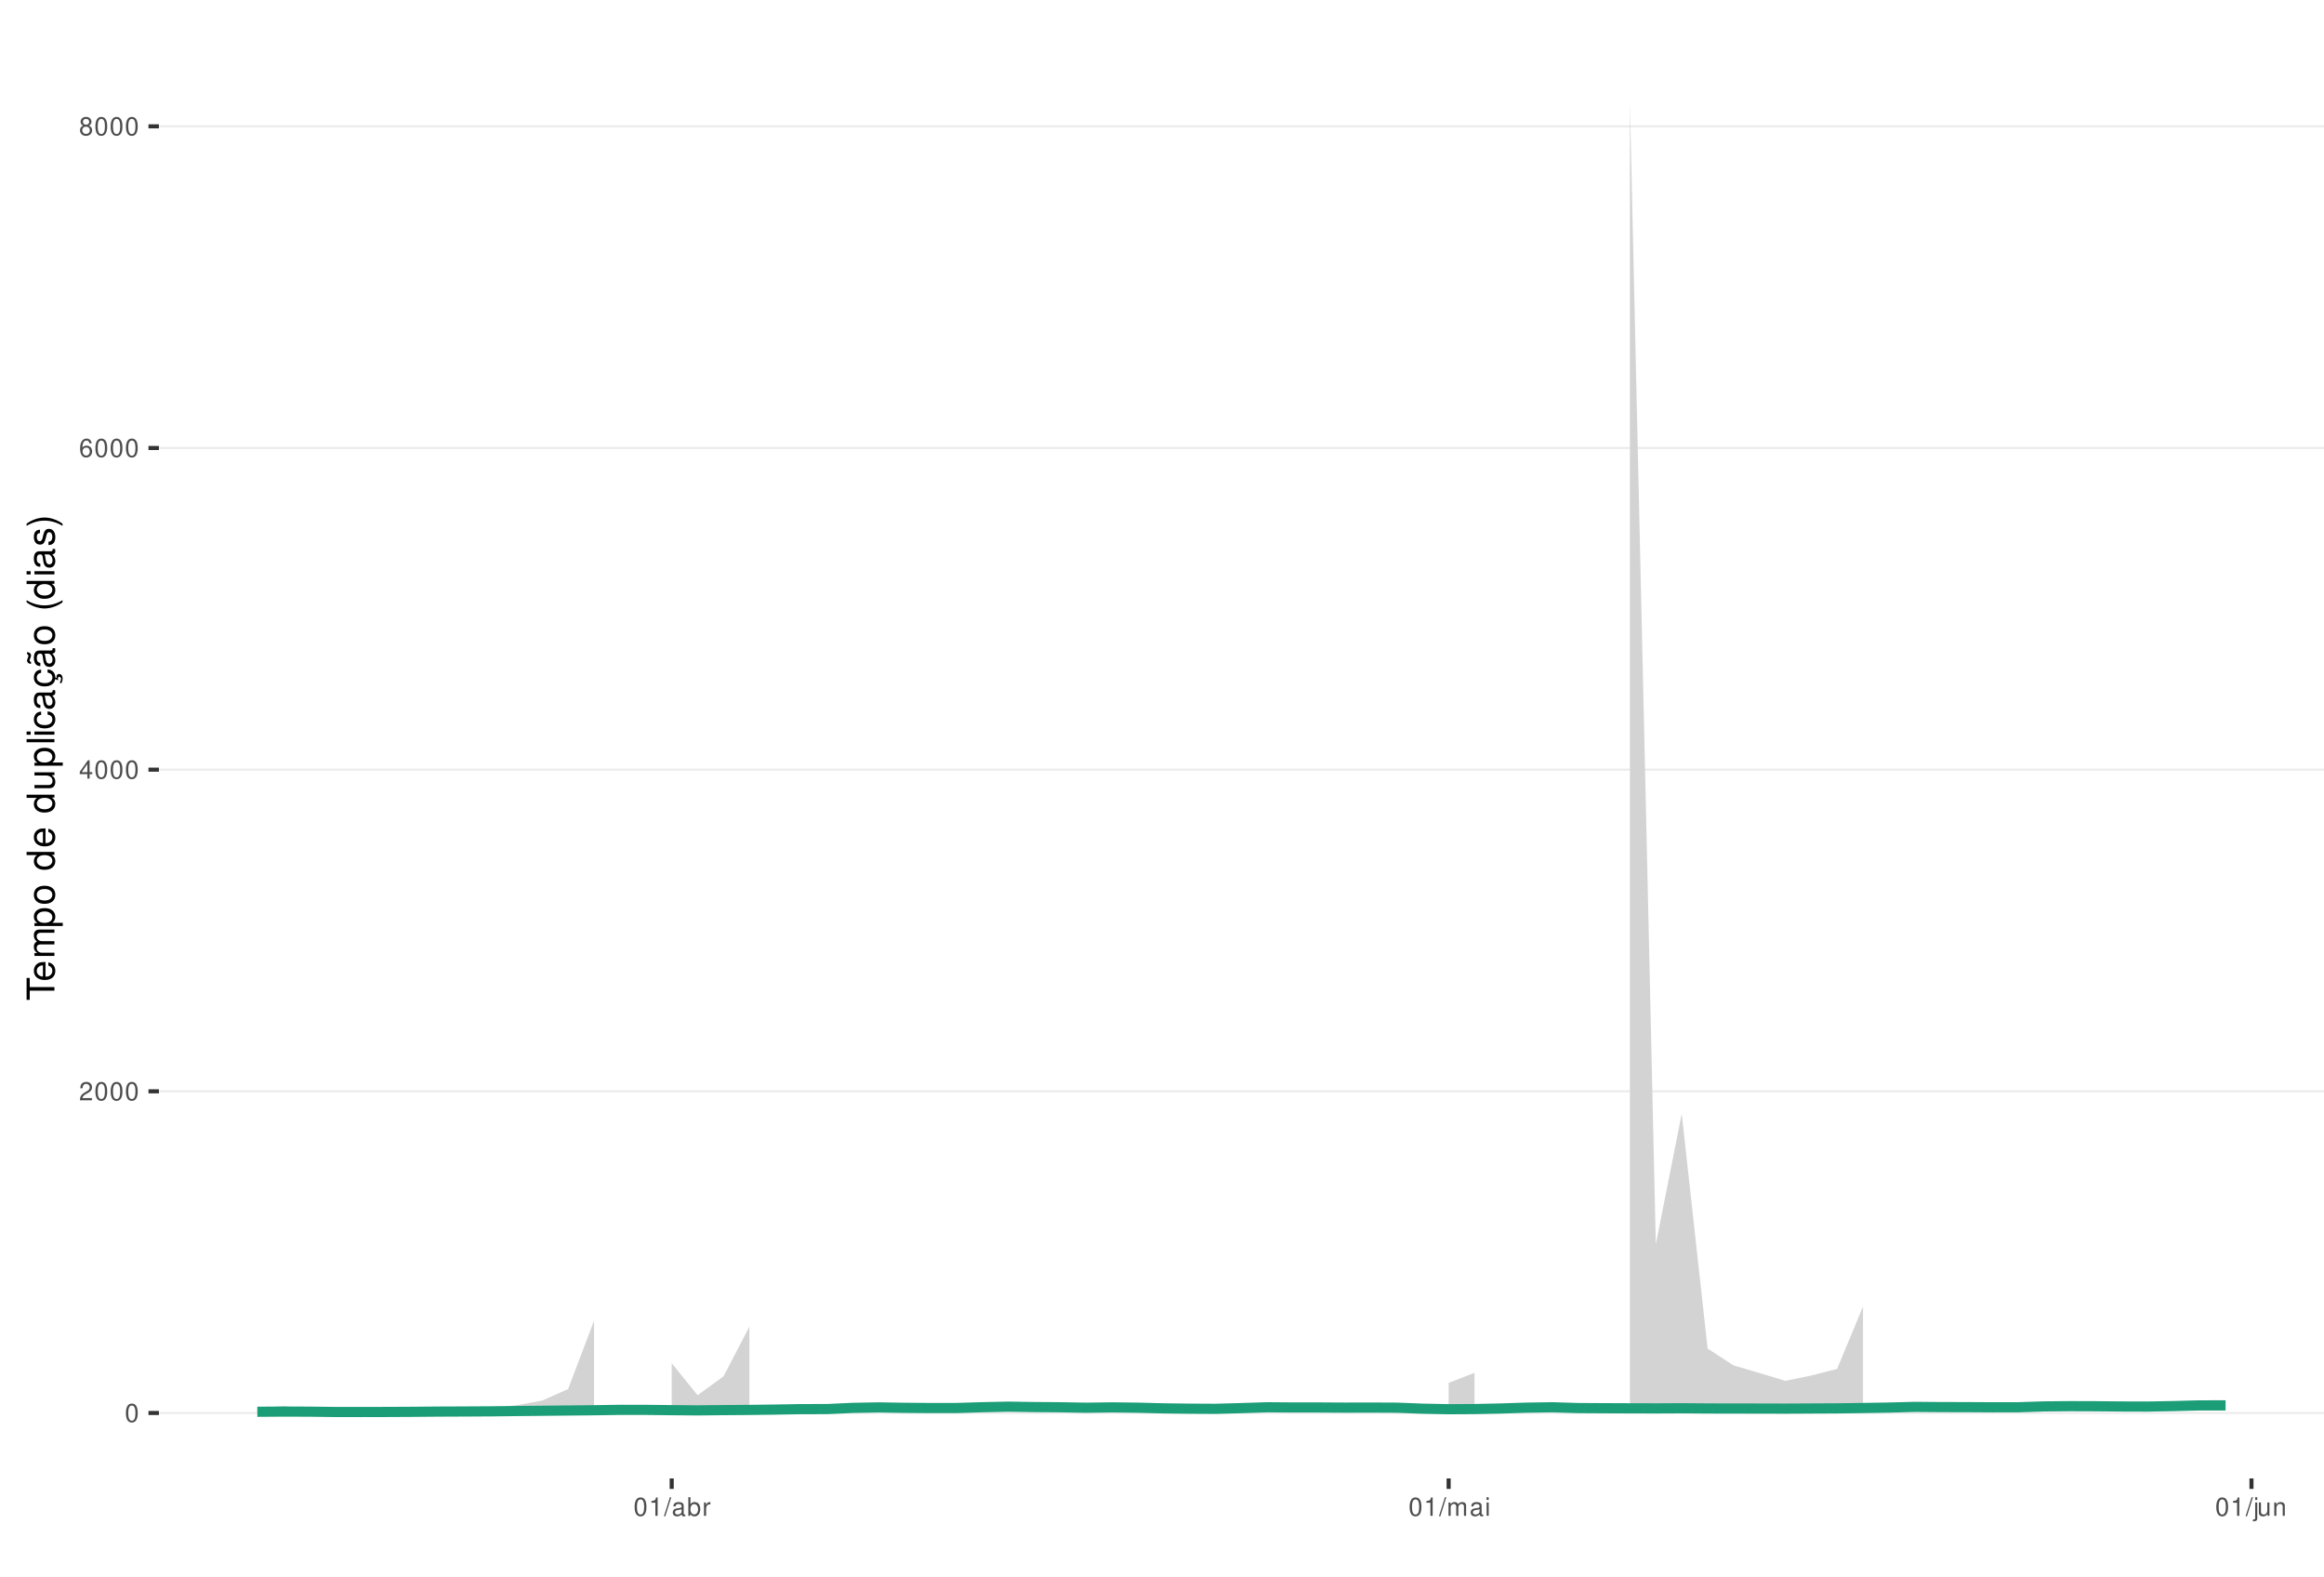
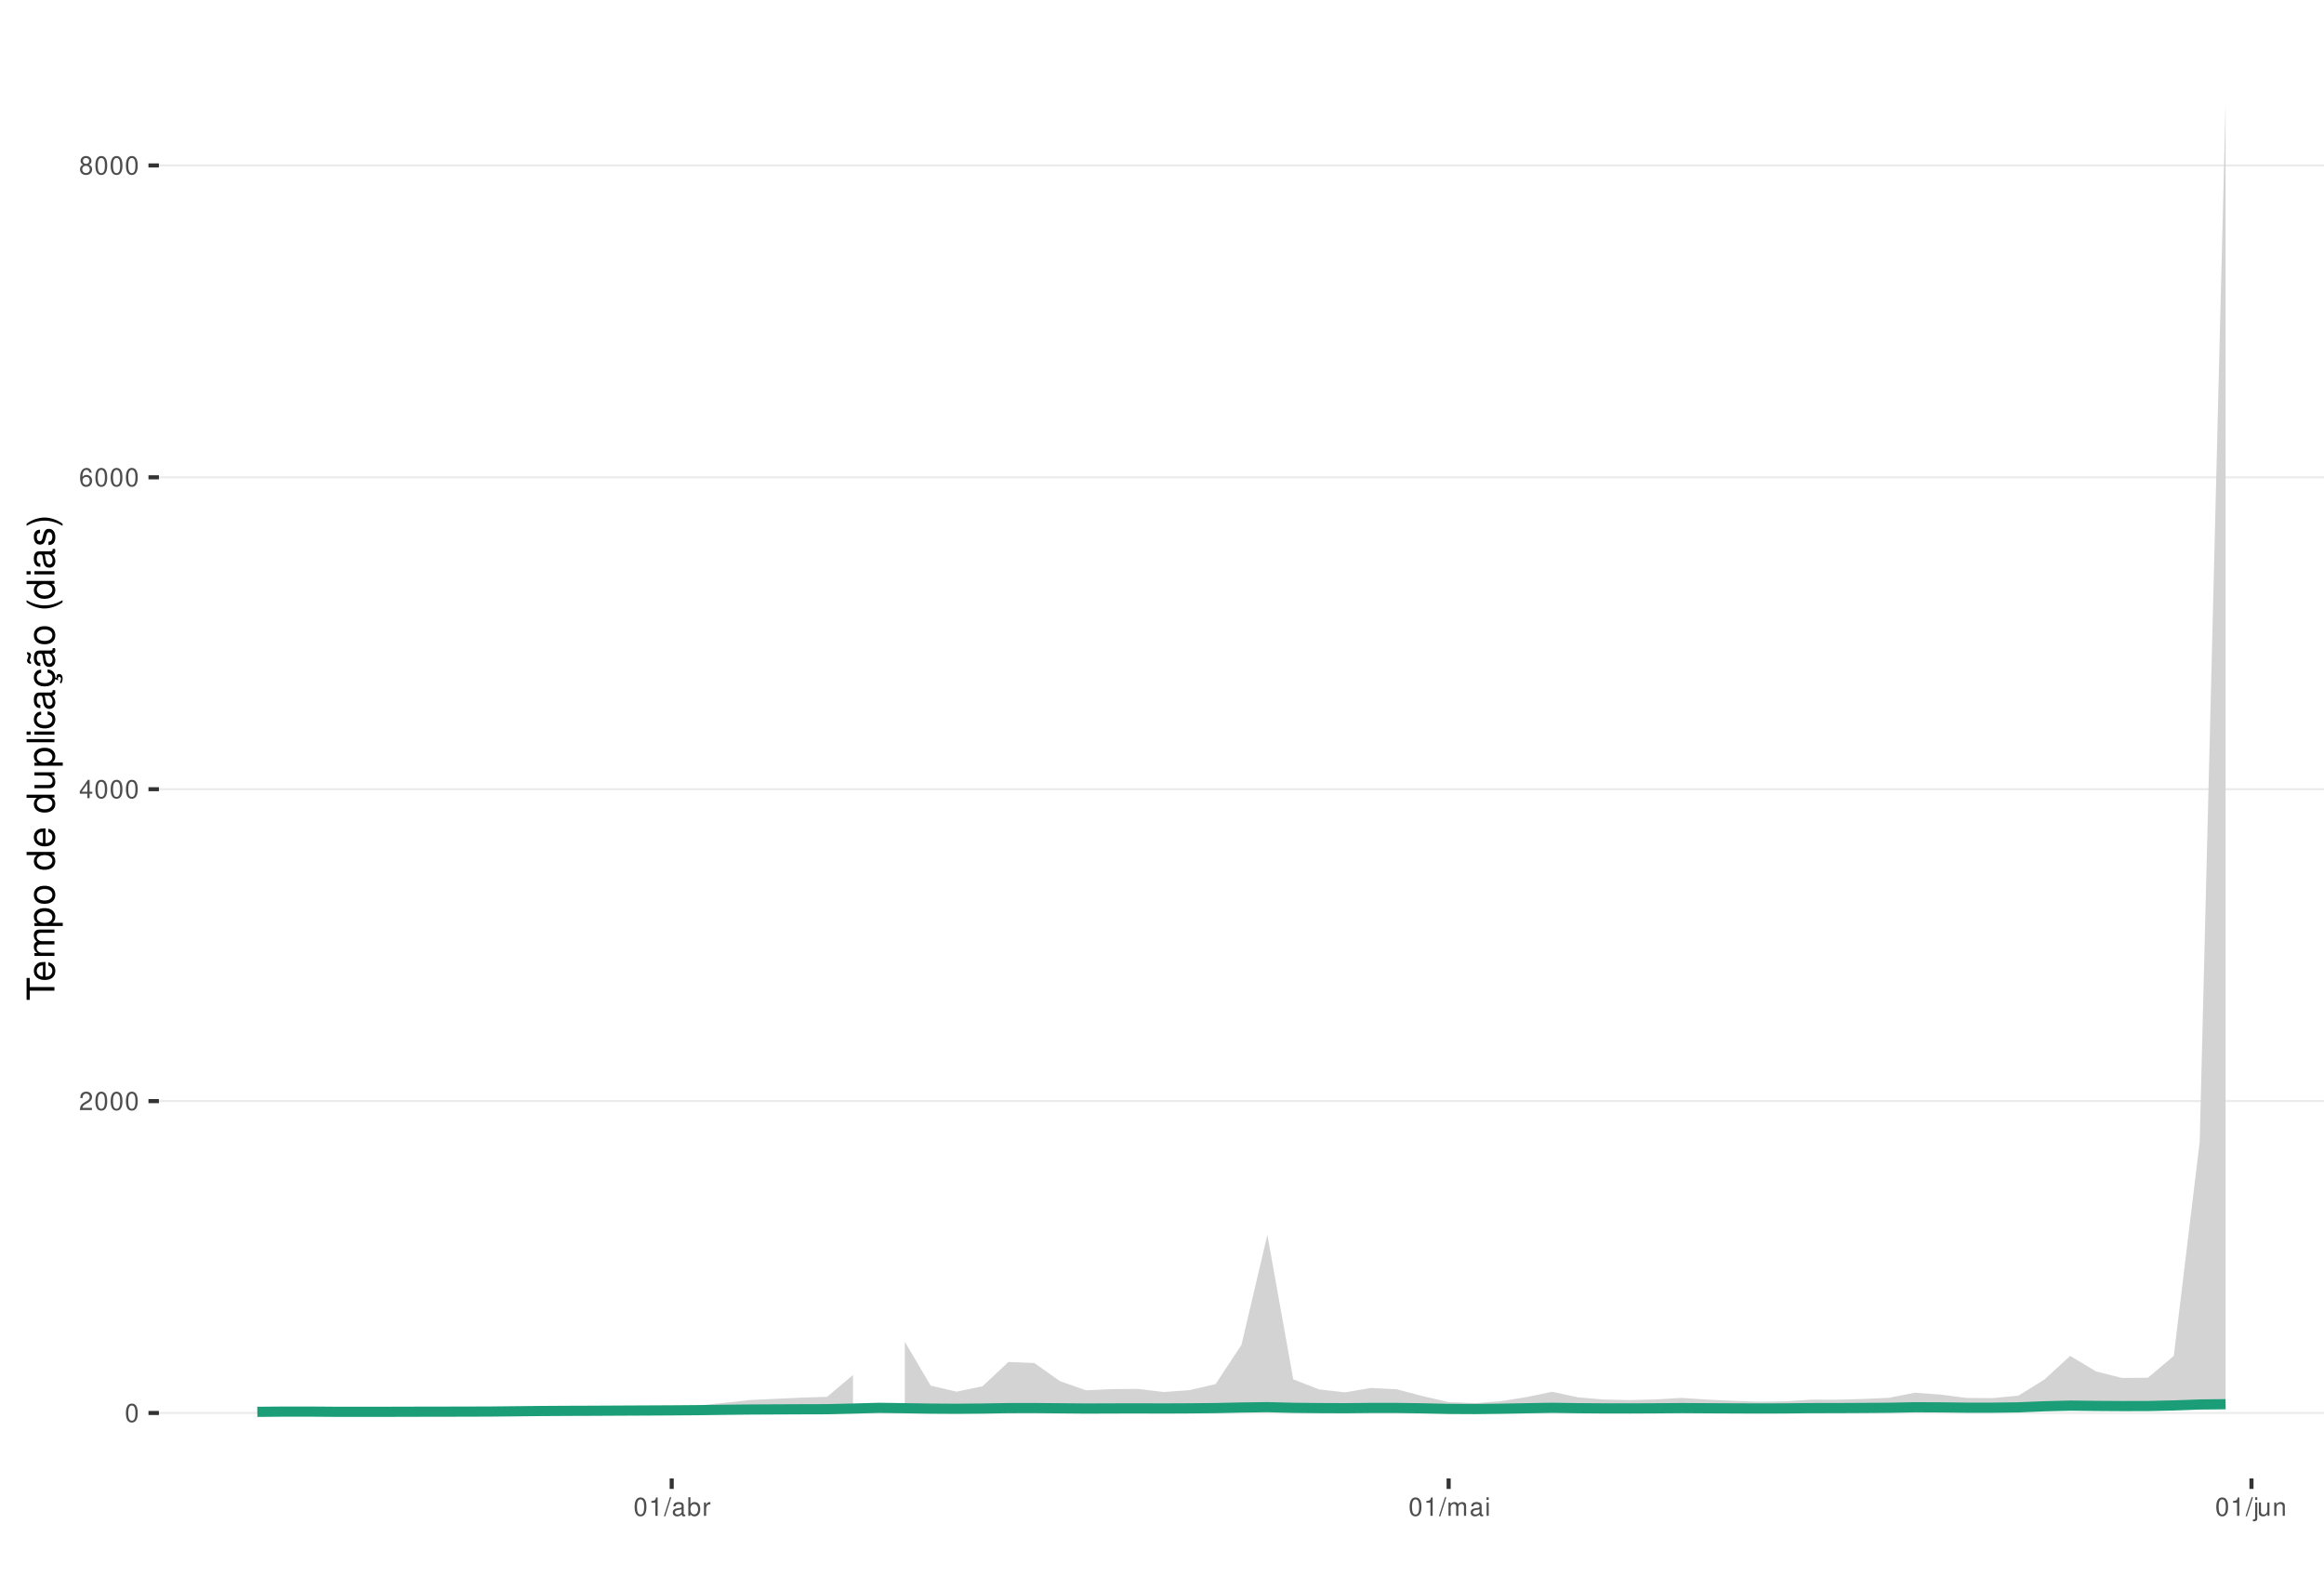
<svg xmlns="http://www.w3.org/2000/svg" xmlns:xlink="http://www.w3.org/1999/xlink" width="609pt" height="413pt" viewBox="0 0 609 413" version="1.1">
  <defs>
    <g>
      <symbol overflow="visible" id="glyph0-0">
        <path style="stroke:none;" d="" />
      </symbol>
      <symbol overflow="visible" id="glyph0-1">
        <path style="stroke:none;" d="M 1.828 -4.812 C 1.391 -4.812 0.984 -4.609 0.75 -4.281 C 0.438 -3.859 0.281 -3.219 0.281 -2.328 C 0.281 -0.703 0.812 0.156 1.828 0.156 C 2.828 0.156 3.375 -0.703 3.375 -2.297 C 3.375 -3.219 3.234 -3.844 2.922 -4.281 C 2.672 -4.625 2.281 -4.812 1.828 -4.812 Z M 1.828 -4.297 C 2.469 -4.297 2.781 -3.641 2.781 -2.344 C 2.781 -0.969 2.469 -0.328 1.812 -0.328 C 1.203 -0.328 0.891 -1 0.891 -2.328 C 0.891 -3.641 1.203 -4.297 1.828 -4.297 Z M 1.828 -4.297 " />
      </symbol>
      <symbol overflow="visible" id="glyph0-2">
        <path style="stroke:none;" d="M 3.375 -0.578 L 0.891 -0.578 C 0.938 -0.984 1.156 -1.234 1.734 -1.578 L 2.406 -1.953 C 3.062 -2.328 3.406 -2.812 3.406 -3.406 C 3.406 -3.812 3.234 -4.188 2.969 -4.438 C 2.688 -4.688 2.344 -4.812 1.891 -4.812 C 1.297 -4.812 0.844 -4.594 0.578 -4.188 C 0.422 -3.938 0.344 -3.641 0.328 -3.141 L 0.922 -3.141 C 0.938 -3.469 0.984 -3.672 1.062 -3.828 C 1.219 -4.125 1.516 -4.297 1.875 -4.297 C 2.406 -4.297 2.797 -3.906 2.797 -3.391 C 2.797 -3.016 2.578 -2.672 2.156 -2.438 L 1.547 -2.078 C 0.562 -1.516 0.281 -1.062 0.219 0 L 3.375 0 Z M 3.375 -0.578 " />
      </symbol>
      <symbol overflow="visible" id="glyph0-3">
        <path style="stroke:none;" d="M 2.172 -1.172 L 2.172 0 L 2.766 0 L 2.766 -1.172 L 3.469 -1.172 L 3.469 -1.688 L 2.766 -1.688 L 2.766 -4.812 L 2.328 -4.812 L 0.188 -1.781 L 0.188 -1.172 Z M 2.172 -1.688 L 0.703 -1.688 L 2.172 -3.812 Z M 2.172 -1.688 " />
      </symbol>
      <symbol overflow="visible" id="glyph0-4">
        <path style="stroke:none;" d="M 3.312 -3.562 C 3.203 -4.344 2.703 -4.812 1.984 -4.812 C 1.453 -4.812 0.984 -4.562 0.719 -4.125 C 0.406 -3.656 0.281 -3.062 0.281 -2.203 C 0.281 -1.391 0.406 -0.875 0.688 -0.453 C 0.938 -0.047 1.344 0.156 1.875 0.156 C 2.766 0.156 3.422 -0.516 3.422 -1.453 C 3.422 -2.344 2.812 -2.969 1.969 -2.969 C 1.5 -2.969 1.141 -2.797 0.891 -2.438 C 0.891 -3.641 1.266 -4.297 1.938 -4.297 C 2.344 -4.297 2.641 -4.031 2.734 -3.562 Z M 1.891 -2.453 C 2.469 -2.453 2.812 -2.047 2.812 -1.406 C 2.812 -0.812 2.422 -0.359 1.875 -0.359 C 1.328 -0.359 0.922 -0.828 0.922 -1.438 C 0.922 -2.031 1.312 -2.453 1.891 -2.453 Z M 1.891 -2.453 " />
      </symbol>
      <symbol overflow="visible" id="glyph0-5">
        <path style="stroke:none;" d="M 2.609 -2.531 C 3.094 -2.828 3.25 -3.078 3.25 -3.531 C 3.25 -4.281 2.672 -4.812 1.828 -4.812 C 1 -4.812 0.406 -4.281 0.406 -3.531 C 0.406 -3.078 0.562 -2.844 1.047 -2.531 C 0.516 -2.266 0.25 -1.875 0.25 -1.344 C 0.25 -0.453 0.891 0.156 1.828 0.156 C 2.766 0.156 3.422 -0.453 3.422 -1.344 C 3.422 -1.875 3.141 -2.266 2.609 -2.531 Z M 1.828 -4.297 C 2.328 -4.297 2.656 -4 2.656 -3.516 C 2.656 -3.062 2.328 -2.766 1.828 -2.766 C 1.328 -2.766 1.016 -3.062 1.016 -3.531 C 1.016 -4 1.328 -4.297 1.828 -4.297 Z M 1.828 -2.266 C 2.422 -2.266 2.812 -1.891 2.812 -1.328 C 2.812 -0.75 2.422 -0.359 1.812 -0.359 C 1.25 -0.359 0.844 -0.766 0.844 -1.312 C 0.844 -1.891 1.234 -2.266 1.828 -2.266 Z M 1.828 -2.266 " />
      </symbol>
      <symbol overflow="visible" id="glyph0-6">
        <path style="stroke:none;" d="M 1.719 -3.422 L 1.719 0 L 2.312 0 L 2.312 -4.812 L 1.922 -4.812 C 1.719 -4.078 1.578 -3.969 0.672 -3.859 L 0.672 -3.422 Z M 1.719 -3.422 " />
      </symbol>
      <symbol overflow="visible" id="glyph0-7">
        <path style="stroke:none;" d="M 1.531 -4.859 L -0.047 0.141 L 0.312 0.141 L 1.891 -4.859 Z M 1.531 -4.859 " />
      </symbol>
      <symbol overflow="visible" id="glyph0-8">
        <path style="stroke:none;" d="M 3.562 -0.328 C 3.5 -0.312 3.469 -0.312 3.438 -0.312 C 3.25 -0.312 3.141 -0.406 3.141 -0.578 L 3.141 -2.641 C 3.141 -3.25 2.688 -3.594 1.828 -3.594 C 1.312 -3.594 0.906 -3.438 0.672 -3.188 C 0.516 -3 0.453 -2.797 0.438 -2.453 L 0.984 -2.453 C 1.031 -2.875 1.297 -3.078 1.812 -3.078 C 2.312 -3.078 2.594 -2.891 2.594 -2.562 L 2.594 -2.406 C 2.578 -2.172 2.469 -2.078 2.016 -2.031 C 1.219 -1.922 1.109 -1.891 0.891 -1.812 C 0.484 -1.641 0.281 -1.328 0.281 -0.875 C 0.281 -0.25 0.719 0.156 1.422 0.156 C 1.859 0.156 2.219 0 2.609 -0.359 C 2.656 0 2.828 0.156 3.188 0.156 C 3.297 0.156 3.375 0.141 3.562 0.094 Z M 2.594 -1.094 C 2.594 -0.906 2.531 -0.797 2.375 -0.641 C 2.141 -0.438 1.875 -0.328 1.547 -0.328 C 1.109 -0.328 0.859 -0.547 0.859 -0.891 C 0.859 -1.266 1.094 -1.438 1.703 -1.531 C 2.297 -1.609 2.406 -1.641 2.594 -1.719 Z M 2.594 -1.094 " />
      </symbol>
      <symbol overflow="visible" id="glyph0-9">
        <path style="stroke:none;" d="M 0.359 -4.859 L 0.359 0 L 0.859 0 L 0.859 -0.453 C 1.125 -0.047 1.484 0.156 1.969 0.156 C 2.875 0.156 3.484 -0.594 3.484 -1.75 C 3.484 -2.891 2.922 -3.594 1.984 -3.594 C 1.516 -3.594 1.172 -3.406 0.906 -3.016 L 0.906 -4.859 Z M 1.891 -3.062 C 2.5 -3.062 2.906 -2.531 2.906 -1.703 C 2.906 -0.906 2.484 -0.359 1.891 -0.359 C 1.297 -0.359 0.906 -0.906 0.906 -1.719 C 0.906 -2.531 1.297 -3.062 1.891 -3.062 Z M 1.891 -3.062 " />
      </symbol>
      <symbol overflow="visible" id="glyph0-10">
        <path style="stroke:none;" d="M 0.453 -3.484 L 0.453 0 L 1.016 0 L 1.016 -1.812 C 1.031 -2.656 1.375 -3.016 2.141 -3 L 2.141 -3.562 C 2.047 -3.578 1.984 -3.594 1.922 -3.594 C 1.562 -3.594 1.297 -3.375 0.969 -2.859 L 0.969 -3.484 Z M 0.453 -3.484 " />
      </symbol>
      <symbol overflow="visible" id="glyph0-11">
        <path style="stroke:none;" d="M 0.469 -3.484 L 0.469 0 L 1.031 0 L 1.031 -2.188 C 1.031 -2.703 1.391 -3.109 1.844 -3.109 C 2.25 -3.109 2.484 -2.844 2.484 -2.406 L 2.484 0 L 3.047 0 L 3.047 -2.188 C 3.047 -2.703 3.422 -3.109 3.875 -3.109 C 4.266 -3.109 4.516 -2.844 4.516 -2.406 L 4.516 0 L 5.078 0 L 5.078 -2.609 C 5.078 -3.234 4.719 -3.594 4.062 -3.594 C 3.594 -3.594 3.312 -3.453 2.984 -3.062 C 2.781 -3.422 2.5 -3.594 2.047 -3.594 C 1.578 -3.594 1.266 -3.422 0.984 -3 L 0.984 -3.484 Z M 0.469 -3.484 " />
      </symbol>
      <symbol overflow="visible" id="glyph0-12">
        <path style="stroke:none;" d="M 1 -3.484 L 0.453 -3.484 L 0.453 0 L 1 0 Z M 1 -4.859 L 0.438 -4.859 L 0.438 -4.156 L 1 -4.156 Z M 1 -4.859 " />
      </symbol>
      <symbol overflow="visible" id="glyph0-13">
        <path style="stroke:none;" d="M 0.469 -3.484 L 0.469 0.5 C 0.469 0.859 0.359 0.969 0.016 0.969 C -0.031 0.969 -0.047 0.969 -0.125 0.953 L -0.125 1.438 C -0.047 1.438 -0.016 1.453 0.062 1.453 C 0.688 1.453 1.016 1.203 1.016 0.719 L 1.016 -3.484 Z M 1.016 -4.859 L 0.469 -4.859 L 0.469 -4.156 L 1.016 -4.156 Z M 1.016 -4.859 " />
      </symbol>
      <symbol overflow="visible" id="glyph0-14">
        <path style="stroke:none;" d="M 3.203 0 L 3.203 -3.484 L 2.656 -3.484 L 2.656 -1.516 C 2.656 -0.797 2.281 -0.328 1.703 -0.328 C 1.266 -0.328 0.984 -0.594 0.984 -1.016 L 0.984 -3.484 L 0.438 -3.484 L 0.438 -0.797 C 0.438 -0.219 0.859 0.156 1.547 0.156 C 2.062 0.156 2.391 -0.031 2.703 -0.484 L 2.703 0 Z M 3.203 0 " />
      </symbol>
      <symbol overflow="visible" id="glyph0-15">
        <path style="stroke:none;" d="M 0.469 -3.484 L 0.469 0 L 1.031 0 L 1.031 -1.922 C 1.031 -2.641 1.391 -3.109 1.969 -3.109 C 2.406 -3.109 2.688 -2.828 2.688 -2.422 L 2.688 0 L 3.234 0 L 3.234 -2.641 C 3.234 -3.219 2.812 -3.594 2.141 -3.594 C 1.625 -3.594 1.281 -3.391 0.984 -2.906 L 0.984 -3.484 Z M 0.469 -3.484 " />
      </symbol>
      <symbol overflow="visible" id="glyph1-0">
        <path style="stroke:none;" d="" />
      </symbol>
      <symbol overflow="visible" id="glyph1-1">
        <path style="stroke:none;" d="M -6.469 -3.547 L -6.469 -5.938 L -7.297 -5.938 L -7.297 -0.203 L -6.469 -0.203 L -6.469 -2.609 L 0 -2.609 L 0 -3.547 Z M -6.469 -3.547 " />
      </symbol>
      <symbol overflow="visible" id="glyph1-2">
        <path style="stroke:none;" d="M -2.344 -5.125 C -3.141 -5.125 -3.625 -5.062 -4.016 -4.922 C -4.875 -4.578 -5.391 -3.781 -5.391 -2.797 C -5.391 -1.344 -4.281 -0.406 -2.547 -0.406 C -0.812 -0.406 0.234 -1.297 0.234 -2.781 C 0.234 -3.984 -0.453 -4.812 -1.594 -5.016 L -1.594 -4.188 C -0.906 -3.953 -0.547 -3.484 -0.547 -2.812 C -0.547 -2.281 -0.781 -1.828 -1.219 -1.547 C -1.516 -1.344 -1.812 -1.281 -2.344 -1.266 Z M -3.016 -1.297 C -3.984 -1.359 -4.625 -1.953 -4.625 -2.797 C -4.625 -3.641 -3.953 -4.234 -3.016 -4.234 Z M -3.016 -1.297 " />
      </symbol>
      <symbol overflow="visible" id="glyph1-3">
        <path style="stroke:none;" d="M -5.234 -0.703 L 0 -0.703 L 0 -1.547 L -3.297 -1.547 C -4.047 -1.547 -4.656 -2.094 -4.656 -2.766 C -4.656 -3.391 -4.281 -3.734 -3.609 -3.734 L 0 -3.734 L 0 -4.578 L -3.297 -4.578 C -4.047 -4.578 -4.656 -5.125 -4.656 -5.812 C -4.656 -6.422 -4.266 -6.781 -3.609 -6.781 L 0 -6.781 L 0 -7.625 L -3.938 -7.625 C -4.875 -7.625 -5.391 -7.078 -5.391 -6.094 C -5.391 -5.406 -5.188 -4.984 -4.594 -4.484 C -5.156 -4.188 -5.391 -3.766 -5.391 -3.078 C -5.391 -2.375 -5.125 -1.906 -4.5 -1.469 L -5.234 -1.469 Z M -5.234 -0.703 " />
      </symbol>
      <symbol overflow="visible" id="glyph1-4">
        <path style="stroke:none;" d="M 2.188 -0.547 L 2.188 -1.375 L -0.547 -1.375 C -0.016 -1.812 0.234 -2.312 0.234 -2.984 C 0.234 -4.344 -0.859 -5.234 -2.531 -5.234 C -4.297 -5.234 -5.391 -4.375 -5.391 -2.984 C -5.391 -2.266 -5.062 -1.703 -4.453 -1.312 L -5.234 -1.312 L -5.234 -0.547 Z M -4.609 -2.844 C -4.609 -3.766 -3.797 -4.359 -2.547 -4.359 C -1.359 -4.359 -0.547 -3.75 -0.547 -2.844 C -0.547 -1.953 -1.344 -1.375 -2.578 -1.375 C -3.812 -1.375 -4.609 -1.953 -4.609 -2.844 Z M -4.609 -2.844 " />
      </symbol>
      <symbol overflow="visible" id="glyph1-5">
        <path style="stroke:none;" d="M -5.391 -2.719 C -5.391 -1.234 -4.344 -0.359 -2.578 -0.359 C -0.812 -0.359 0.234 -1.234 0.234 -2.734 C 0.234 -4.203 -0.812 -5.094 -2.547 -5.094 C -4.359 -5.094 -5.391 -4.234 -5.391 -2.719 Z M -4.625 -2.734 C -4.625 -3.672 -3.844 -4.234 -2.547 -4.234 C -1.312 -4.234 -0.547 -3.656 -0.547 -2.734 C -0.547 -1.797 -1.312 -1.234 -2.578 -1.234 C -3.844 -1.234 -4.625 -1.797 -4.625 -2.734 Z M -4.625 -2.734 " />
      </symbol>
      <symbol overflow="visible" id="glyph1-6">
        <path style="stroke:none;" d="" />
      </symbol>
      <symbol overflow="visible" id="glyph1-7">
        <path style="stroke:none;" d="M -7.297 -4.953 L -7.297 -4.125 L -4.578 -4.125 C -5.109 -3.766 -5.391 -3.203 -5.391 -2.516 C -5.391 -1.156 -4.297 -0.266 -2.625 -0.266 C -0.859 -0.266 0.234 -1.125 0.234 -2.547 C 0.234 -3.266 -0.047 -3.766 -0.688 -4.203 L 0 -4.203 L 0 -4.953 Z M -4.609 -2.656 C -4.609 -3.547 -3.812 -4.125 -2.562 -4.125 C -1.344 -4.125 -0.547 -3.547 -0.547 -2.656 C -0.547 -1.734 -1.359 -1.125 -2.578 -1.125 C -3.797 -1.125 -4.609 -1.734 -4.609 -2.656 Z M -4.609 -2.656 " />
      </symbol>
      <symbol overflow="visible" id="glyph1-8">
        <path style="stroke:none;" d="M 0 -4.812 L -5.234 -4.812 L -5.234 -3.984 L -2.266 -3.984 C -1.203 -3.984 -0.5 -3.438 -0.5 -2.562 C -0.5 -1.906 -0.906 -1.484 -1.531 -1.484 L -5.234 -1.484 L -5.234 -0.656 L -1.203 -0.656 C -0.328 -0.656 0.234 -1.297 0.234 -2.312 C 0.234 -3.094 -0.047 -3.578 -0.734 -4.062 L 0 -4.062 Z M 0 -4.812 " />
      </symbol>
      <symbol overflow="visible" id="glyph1-9">
        <path style="stroke:none;" d="M -7.297 -1.516 L -7.297 -0.688 L 0 -0.688 L 0 -1.516 Z M -7.297 -1.516 " />
      </symbol>
      <symbol overflow="visible" id="glyph1-10">
        <path style="stroke:none;" d="M -5.234 -1.5 L -5.234 -0.672 L 0 -0.672 L 0 -1.5 Z M -7.297 -1.5 L -7.297 -0.656 L -6.234 -0.656 L -6.234 -1.5 Z M -7.297 -1.5 " />
      </symbol>
      <symbol overflow="visible" id="glyph1-11">
        <path style="stroke:none;" d="M -3.484 -4.703 C -3.984 -4.672 -4.312 -4.562 -4.609 -4.359 C -5.094 -4 -5.391 -3.375 -5.391 -2.641 C -5.391 -1.219 -4.266 -0.312 -2.531 -0.312 C -0.844 -0.312 0.234 -1.203 0.234 -2.625 C 0.234 -3.875 -0.516 -4.672 -1.797 -4.766 L -1.797 -3.938 C -0.953 -3.797 -0.547 -3.359 -0.547 -2.656 C -0.547 -1.734 -1.297 -1.188 -2.531 -1.188 C -3.844 -1.188 -4.625 -1.719 -4.625 -2.625 C -4.625 -3.328 -4.203 -3.766 -3.484 -3.875 Z M -3.484 -4.703 " />
      </symbol>
      <symbol overflow="visible" id="glyph1-12">
        <path style="stroke:none;" d="M -0.484 -5.344 C -0.469 -5.266 -0.469 -5.219 -0.469 -5.172 C -0.469 -4.875 -0.625 -4.719 -0.875 -4.719 L -3.953 -4.719 C -4.891 -4.719 -5.391 -4.047 -5.391 -2.75 C -5.391 -1.984 -5.172 -1.375 -4.781 -1.016 C -4.516 -0.766 -4.203 -0.672 -3.688 -0.656 L -3.688 -1.484 C -4.328 -1.562 -4.625 -1.938 -4.625 -2.719 C -4.625 -3.484 -4.344 -3.891 -3.844 -3.891 L -3.625 -3.891 C -3.266 -3.875 -3.125 -3.703 -3.047 -3.016 C -2.891 -1.844 -2.844 -1.656 -2.719 -1.344 C -2.453 -0.734 -2 -0.422 -1.312 -0.422 C -0.375 -0.422 0.234 -1.078 0.234 -2.141 C 0.234 -2.797 0 -3.328 -0.547 -3.922 C 0 -3.984 0.234 -4.234 0.234 -4.781 C 0.234 -4.953 0.203 -5.062 0.141 -5.344 Z M -1.656 -3.891 C -1.375 -3.891 -1.203 -3.812 -0.969 -3.562 C -0.656 -3.219 -0.5 -2.812 -0.5 -2.312 C -0.5 -1.672 -0.812 -1.297 -1.344 -1.297 C -1.891 -1.297 -2.172 -1.656 -2.297 -2.547 C -2.422 -3.438 -2.453 -3.609 -2.594 -3.891 Z M -1.656 -3.891 " />
      </symbol>
      <symbol overflow="visible" id="glyph1-13">
        <path style="stroke:none;" d="M 0.234 -2.641 C 0.234 -3.875 -0.547 -4.703 -1.797 -4.766 L -1.797 -3.938 C -0.953 -3.797 -0.531 -3.359 -0.531 -2.656 C -0.531 -1.734 -1.281 -1.188 -2.516 -1.188 C -3.844 -1.188 -4.625 -1.719 -4.625 -2.625 C -4.625 -3.328 -4.203 -3.766 -3.484 -3.875 L -3.484 -4.703 C -3.984 -4.672 -4.312 -4.562 -4.609 -4.359 C -5.094 -4 -5.391 -3.375 -5.391 -2.641 C -5.391 -1.219 -4.266 -0.312 -2.531 -0.312 C -1.469 -0.312 -0.625 -0.672 -0.156 -1.312 C 0.047 -1.594 0.125 -1.812 0.203 -2.25 L 0.922 -1.938 L 0.984 -2.062 C 0.938 -2.188 0.906 -2.25 0.906 -2.375 C 0.906 -2.656 1.047 -2.828 1.281 -2.828 C 1.547 -2.828 1.734 -2.594 1.734 -2.297 C 1.734 -2.031 1.672 -1.844 1.438 -1.406 L 1.406 -1.312 L 1.812 -1.094 C 2.078 -1.75 2.141 -1.953 2.141 -2.344 C 2.141 -3.109 1.781 -3.578 1.203 -3.578 C 0.781 -3.578 0.547 -3.297 0.547 -2.797 C 0.547 -2.703 0.547 -2.641 0.562 -2.516 Z M 0.234 -2.641 " />
      </symbol>
      <symbol overflow="visible" id="glyph1-14">
        <path style="stroke:none;" d="M -0.484 -5.344 C -0.469 -5.266 -0.469 -5.219 -0.469 -5.172 C -0.469 -4.875 -0.625 -4.719 -0.875 -4.719 L -3.953 -4.719 C -4.891 -4.719 -5.391 -4.047 -5.391 -2.75 C -5.391 -1.984 -5.172 -1.375 -4.781 -1.016 C -4.516 -0.766 -4.203 -0.672 -3.688 -0.656 L -3.688 -1.484 C -4.328 -1.562 -4.625 -1.938 -4.625 -2.719 C -4.625 -3.484 -4.344 -3.891 -3.844 -3.891 L -3.625 -3.891 C -3.266 -3.875 -3.125 -3.703 -3.047 -3.016 C -2.891 -1.844 -2.844 -1.656 -2.719 -1.344 C -2.453 -0.734 -2 -0.422 -1.312 -0.422 C -0.375 -0.422 0.234 -1.078 0.234 -2.141 C 0.234 -2.797 0 -3.328 -0.547 -3.922 C 0 -3.984 0.234 -4.234 0.234 -4.781 C 0.234 -4.953 0.203 -5.062 0.141 -5.344 Z M -1.656 -3.891 C -1.375 -3.891 -1.203 -3.812 -0.969 -3.562 C -0.656 -3.219 -0.5 -2.812 -0.5 -2.312 C -0.5 -1.672 -0.812 -1.297 -1.344 -1.297 C -1.891 -1.297 -2.172 -1.656 -2.297 -2.547 C -2.422 -3.438 -2.453 -3.609 -2.594 -3.891 Z M -7.172 -3.75 C -6.922 -3.672 -6.812 -3.547 -6.812 -3.375 C -6.812 -3.25 -6.875 -2.984 -6.984 -2.734 C -7.156 -2.312 -7.172 -2.25 -7.172 -2.047 C -7.172 -1.594 -6.797 -1.297 -6.141 -1.188 L -6.141 -1.766 C -6.375 -1.812 -6.5 -1.938 -6.5 -2.094 C -6.5 -2.203 -6.469 -2.344 -6.375 -2.578 C -6.156 -3.156 -6.125 -3.234 -6.125 -3.438 C -6.125 -3.922 -6.484 -4.219 -7.172 -4.312 Z M -7.172 -3.75 " />
      </symbol>
      <symbol overflow="visible" id="glyph1-15">
        <path style="stroke:none;" d="M -7.297 -2.359 C -5.984 -1.359 -4.156 -0.734 -2.594 -0.734 C -1.016 -0.734 0.812 -1.359 2.125 -2.359 L 2.125 -2.906 C 0.688 -2.031 -0.984 -1.547 -2.594 -1.547 C -4.188 -1.547 -5.875 -2.031 -7.297 -2.906 Z M -7.297 -2.359 " />
      </symbol>
      <symbol overflow="visible" id="glyph1-16">
        <path style="stroke:none;" d="M -3.781 -4.375 C -4.812 -4.375 -5.391 -3.688 -5.391 -2.484 C -5.391 -1.266 -4.766 -0.469 -3.797 -0.469 C -2.969 -0.469 -2.578 -0.891 -2.281 -2.125 L -2.094 -2.906 C -1.953 -3.484 -1.734 -3.719 -1.375 -3.719 C -0.875 -3.719 -0.547 -3.234 -0.547 -2.5 C -0.547 -2.047 -0.672 -1.672 -0.891 -1.453 C -1.047 -1.328 -1.188 -1.266 -1.562 -1.219 L -1.562 -0.344 C -0.344 -0.375 0.234 -1.062 0.234 -2.438 C 0.234 -3.75 -0.422 -4.594 -1.438 -4.594 C -2.203 -4.594 -2.641 -4.156 -2.891 -3.109 L -3.078 -2.312 C -3.234 -1.625 -3.453 -1.344 -3.828 -1.344 C -4.312 -1.344 -4.625 -1.766 -4.625 -2.453 C -4.625 -3.125 -4.328 -3.484 -3.781 -3.5 Z M -3.781 -4.375 " />
      </symbol>
      <symbol overflow="visible" id="glyph1-17">
        <path style="stroke:none;" d="M 2.125 -0.938 C 0.812 -1.938 -1.016 -2.562 -2.578 -2.562 C -4.156 -2.562 -5.984 -1.938 -7.297 -0.938 L -7.297 -0.375 C -5.859 -1.266 -4.188 -1.75 -2.578 -1.75 C -0.984 -1.75 0.703 -1.266 2.125 -0.375 Z M 2.125 -0.938 " />
      </symbol>
    </g>
    <clipPath id="clip1">
      <path d="M 41.645 9.961 L 609 9.961 L 609 387.328 L 41.645 387.328 Z M 41.645 9.961 " />
    </clipPath>
    <clipPath id="clip2">
      <path d="M 41.645 369 L 609 369 L 609 371 L 41.645 371 Z M 41.645 369 " />
    </clipPath>
    <clipPath id="clip3">
-       <path d="M 41.645 285 L 609 285 L 609 287 L 41.645 287 Z M 41.645 285 " />
+       <path d="M 41.645 288 L 609 288 L 609 289 L 41.645 289 Z M 41.645 288 " />
    </clipPath>
    <clipPath id="clip4">
-       <path d="M 41.645 201 L 609 201 L 609 202 L 41.645 202 Z M 41.645 201 " />
+       <path d="M 41.645 206 L 609 206 L 609 208 L 41.645 208 Z M 41.645 206 " />
    </clipPath>
    <clipPath id="clip5">
-       <path d="M 41.645 117 L 609 117 L 609 118 L 41.645 118 Z M 41.645 117 " />
+       <path d="M 41.645 124 L 609 124 L 609 126 L 41.645 126 Z M 41.645 124 " />
    </clipPath>
    <clipPath id="clip6">
-       <path d="M 41.645 32 L 609 32 L 609 34 L 41.645 34 Z M 41.645 32 " />
+       <path d="M 41.645 43 L 609 43 L 609 44 L 41.645 44 Z M 41.645 43 " />
    </clipPath>
  </defs>
  <g id="surface183">
    <rect x="0" y="0" width="609" height="413" style="fill:rgb(100%,100%,100%);fill-opacity:1;stroke:none;" />
    <rect x="0" y="0" width="609" height="413" style="fill:rgb(100%,100%,100%);fill-opacity:1;stroke:none;" />
    <path style="fill:none;stroke-width:1.067;stroke-linecap:round;stroke-linejoin:round;stroke:rgb(100%,100%,100%);stroke-opacity:1;stroke-miterlimit:10;" d="M 0 413 L 609 413 L 609 0 L 0 0 Z M 0 413 " />
    <g clip-path="url(#clip1)" clip-rule="nonzero">
      <path style=" stroke:none;fill-rule:nonzero;fill:rgb(100%,100%,100%);fill-opacity:1;" d="M 41.645 387.328 L 609 387.328 L 609 9.961 L 41.645 9.961 Z M 41.645 387.328 " />
    </g>
    <g clip-path="url(#clip2)" clip-rule="nonzero">
      <path style="fill:none;stroke-width:0.533;stroke-linecap:butt;stroke-linejoin:round;stroke:rgb(92.157%,92.157%,92.157%);stroke-opacity:1;stroke-miterlimit:10;" d="M 41.645 370.176 L 609 370.176 " />
    </g>
    <g clip-path="url(#clip3)" clip-rule="nonzero">
-       <path style="fill:none;stroke-width:0.533;stroke-linecap:butt;stroke-linejoin:round;stroke:rgb(92.157%,92.157%,92.157%);stroke-opacity:1;stroke-miterlimit:10;" d="M 41.645 285.906 L 609 285.906 " />
+       <path style="fill:none;stroke-width:0.533;stroke-linecap:butt;stroke-linejoin:round;stroke:rgb(92.157%,92.157%,92.157%);stroke-opacity:1;stroke-miterlimit:10;" d="M 41.645 288.465 L 609 288.465 " />
    </g>
    <g clip-path="url(#clip4)" clip-rule="nonzero">
-       <path style="fill:none;stroke-width:0.533;stroke-linecap:butt;stroke-linejoin:round;stroke:rgb(92.157%,92.157%,92.157%);stroke-opacity:1;stroke-miterlimit:10;" d="M 41.645 201.633 L 609 201.633 " />
+       <path style="fill:none;stroke-width:0.533;stroke-linecap:butt;stroke-linejoin:round;stroke:rgb(92.157%,92.157%,92.157%);stroke-opacity:1;stroke-miterlimit:10;" d="M 41.645 206.758 L 609 206.758 " />
    </g>
    <g clip-path="url(#clip5)" clip-rule="nonzero">
-       <path style="fill:none;stroke-width:0.533;stroke-linecap:butt;stroke-linejoin:round;stroke:rgb(92.157%,92.157%,92.157%);stroke-opacity:1;stroke-miterlimit:10;" d="M 41.645 117.363 L 609 117.363 " />
+       <path style="fill:none;stroke-width:0.533;stroke-linecap:butt;stroke-linejoin:round;stroke:rgb(92.157%,92.157%,92.157%);stroke-opacity:1;stroke-miterlimit:10;" d="M 41.645 125.047 L 609 125.047 " />
    </g>
    <g clip-path="url(#clip6)" clip-rule="nonzero">
-       <path style="fill:none;stroke-width:0.533;stroke-linecap:butt;stroke-linejoin:round;stroke:rgb(92.157%,92.157%,92.157%);stroke-opacity:1;stroke-miterlimit:10;" d="M 41.645 33.094 L 609 33.094 " />
-     </g>
-     <path style=" stroke:none;fill-rule:nonzero;fill:rgb(82.745%,82.745%,82.745%);fill-opacity:1;" d="M 67.434 369.031 L 74.219 368.383 L 81.008 368.961 L 87.793 369.633 L 94.582 369.684 L 101.367 369.66 L 108.152 369.551 L 114.941 369.285 L 121.727 369.176 L 128.512 368.957 L 135.301 368.152 L 142.086 366.922 L 148.871 363.914 L 155.66 346.027 L 155.66 369.812 L 148.871 369.836 L 135.301 369.883 L 128.512 369.914 L 121.727 369.934 L 114.941 369.945 L 108.152 369.977 L 101.367 369.996 L 94.582 370.004 L 87.793 370.004 L 81.008 369.977 L 74.219 369.973 L 67.434 369.992 Z M 67.434 369.031 " />
-     <path style=" stroke:none;fill-rule:nonzero;fill:rgb(82.745%,82.745%,82.745%);fill-opacity:1;" d="M 176.02 357.125 L 182.805 365.527 L 189.59 360.578 L 196.379 347.566 L 196.379 369.77 L 189.59 369.785 L 182.805 369.809 L 176.02 369.797 Z M 176.02 357.125 " />
-     <path style=" stroke:none;fill-rule:nonzero;fill:rgb(82.745%,82.745%,82.745%);fill-opacity:1;" d="M 379.613 362.289 L 386.402 359.652 L 386.402 369.633 L 379.613 369.648 Z M 379.613 362.289 " />
-     <path style=" stroke:none;fill-rule:nonzero;fill:rgb(82.745%,82.745%,82.745%);fill-opacity:1;" d="M 427.121 27.117 L 433.906 325.957 L 440.695 291.773 L 447.48 353.297 L 454.266 357.715 L 461.055 359.703 L 467.84 361.754 L 474.625 360.367 L 481.414 358.625 L 488.199 342.27 L 488.199 369.508 L 481.414 369.535 L 474.625 369.551 L 467.84 369.562 L 447.48 369.562 L 440.695 369.551 L 433.906 369.562 L 427.121 369.562 Z M 427.121 27.117 " />
-     <path style="fill:none;stroke-width:2.667;stroke-linecap:butt;stroke-linejoin:round;stroke:rgb(10.588%,61.961%,46.667%);stroke-opacity:1;stroke-miterlimit:10;" d="M 67.434 369.859 L 74.219 369.809 L 81.008 369.832 L 87.793 369.914 L 94.582 369.922 L 101.367 369.906 L 108.152 369.871 L 114.941 369.812 L 121.727 369.785 L 128.512 369.746 L 135.301 369.664 L 142.086 369.598 L 148.871 369.527 L 155.66 369.461 L 162.445 369.355 L 169.23 369.363 L 176.02 369.438 L 182.805 369.496 L 189.59 369.426 L 196.379 369.375 L 203.164 369.285 L 209.953 369.168 L 216.738 369.152 L 223.523 368.836 L 230.312 368.711 L 237.098 368.828 L 243.883 368.879 L 250.672 368.871 L 257.457 368.664 L 264.242 368.523 L 271.031 368.625 L 277.816 368.676 L 284.602 368.801 L 291.391 368.707 L 298.176 368.789 L 304.965 368.965 L 311.75 369.051 L 318.535 369.086 L 325.324 368.898 L 332.109 368.68 L 338.895 368.734 L 345.684 368.734 L 352.469 368.773 L 359.254 368.758 L 366.043 368.789 L 372.828 369.051 L 379.613 369.188 L 386.402 369.145 L 393.188 369.004 L 399.973 368.781 L 406.762 368.68 L 413.547 368.887 L 420.336 368.926 L 427.121 368.953 L 433.906 368.969 L 440.695 368.938 L 447.48 368.992 L 454.266 369.008 L 461.055 369.016 L 467.84 369.035 L 474.625 369 L 481.414 368.965 L 488.199 368.871 L 494.984 368.758 L 501.773 368.578 L 508.559 368.633 L 515.348 368.648 L 522.133 368.688 L 528.918 368.676 L 535.707 368.453 L 542.492 368.391 L 549.277 368.414 L 556.066 368.477 L 562.852 368.496 L 569.637 368.367 L 576.426 368.188 L 583.211 368.184 " />
+       <path style="fill:none;stroke-width:0.533;stroke-linecap:butt;stroke-linejoin:round;stroke:rgb(92.157%,92.157%,92.157%);stroke-opacity:1;stroke-miterlimit:10;" d="M 41.645 43.34 L 609 43.34 " />
+     </g>
+     <path style=" stroke:none;fill-rule:nonzero;fill:rgb(82.745%,82.745%,82.745%);fill-opacity:1;" d="M 67.434 369.621 L 74.219 369.434 L 81.008 369.445 L 87.793 369.637 L 94.582 369.684 L 101.367 369.676 L 108.152 369.637 L 114.941 369.621 L 121.727 369.605 L 128.512 369.555 L 135.301 369.363 L 142.086 369.133 L 148.871 369.012 L 155.66 368.938 L 162.445 368.785 L 169.23 368.668 L 176.02 368.504 L 182.805 368.238 L 189.59 367.539 L 196.379 366.793 L 203.164 366.461 L 209.953 366.168 L 216.738 365.949 L 223.523 360.215 L 223.523 369.562 L 216.738 369.617 L 209.953 369.625 L 203.164 369.641 L 196.379 369.652 L 189.59 369.684 L 182.805 369.719 L 176.02 369.742 L 169.23 369.762 L 162.445 369.777 L 155.66 369.797 L 148.871 369.809 L 142.086 369.828 L 135.301 369.863 L 128.512 369.902 L 121.727 369.918 L 114.941 369.926 L 108.152 369.938 L 101.367 369.949 L 94.582 369.957 L 87.793 369.953 L 81.008 369.934 L 74.219 369.941 L 67.434 369.969 Z M 67.434 369.621 " />
+     <path style=" stroke:none;fill-rule:nonzero;fill:rgb(82.745%,82.745%,82.745%);fill-opacity:1;" d="M 237.098 351.492 L 243.883 363.012 L 250.672 364.586 L 257.457 363.188 L 264.242 356.809 L 271.031 357.082 L 277.816 361.867 L 284.602 364.234 L 291.391 363.922 L 298.176 363.871 L 304.965 364.684 L 311.75 364.191 L 318.535 362.602 L 325.324 352.328 L 332.109 323.508 L 338.895 361.359 L 345.684 364 L 352.469 364.773 L 359.254 363.617 L 366.043 363.969 L 372.828 365.762 L 379.613 367.32 L 386.402 367.602 L 393.188 367.109 L 399.973 366.023 L 406.762 364.621 L 413.547 366.086 L 420.336 366.652 L 427.121 366.805 L 433.906 366.621 L 440.695 366.223 L 447.48 366.672 L 454.266 366.988 L 461.055 367.227 L 467.84 367.125 L 474.625 366.688 L 481.414 366.695 L 488.199 366.508 L 494.984 366.203 L 501.773 364.863 L 508.559 365.359 L 515.348 366.234 L 522.133 366.285 L 528.918 365.633 L 535.707 361.43 L 542.492 355.215 L 549.277 359.289 L 556.066 360.996 L 562.852 360.949 L 569.637 355.215 L 576.426 299.129 L 583.211 27.117 L 583.211 369.023 L 576.426 369.043 L 569.637 369.113 L 562.852 369.168 L 556.066 369.172 L 549.277 369.164 L 542.492 369.145 L 535.707 369.199 L 528.918 369.297 L 522.133 369.332 L 515.348 369.336 L 508.559 369.309 L 501.773 369.301 L 494.984 369.355 L 488.199 369.375 L 481.414 369.391 L 474.625 369.395 L 467.84 369.426 L 461.055 369.441 L 454.266 369.434 L 440.695 369.41 L 433.906 369.434 L 427.121 369.449 L 420.336 369.449 L 413.547 369.434 L 406.762 369.406 L 399.973 369.445 L 393.188 369.496 L 386.402 369.531 L 379.613 369.52 L 372.828 369.469 L 366.043 369.441 L 359.254 369.445 L 352.469 369.469 L 345.684 369.465 L 338.895 369.445 L 332.109 369.402 L 325.324 369.43 L 318.535 369.477 L 311.75 369.5 L 304.965 369.512 L 298.176 369.508 L 291.391 369.516 L 284.602 369.527 L 277.816 369.516 L 271.031 369.5 L 264.242 369.508 L 257.457 369.543 L 250.672 369.566 L 243.883 369.555 L 237.098 369.527 Z M 237.098 351.492 " />
+     <path style="fill:none;stroke-width:2.667;stroke-linecap:butt;stroke-linejoin:round;stroke:rgb(10.588%,61.961%,46.667%);stroke-opacity:1;stroke-miterlimit:10;" d="M 67.434 369.875 L 74.219 369.816 L 81.008 369.812 L 87.793 369.863 L 94.582 369.871 L 101.367 369.863 L 108.152 369.844 L 114.941 369.832 L 121.727 369.82 L 128.512 369.797 L 135.301 369.727 L 142.086 369.656 L 148.871 369.617 L 155.66 369.594 L 162.445 369.555 L 169.23 369.523 L 176.02 369.488 L 182.805 369.438 L 189.59 369.344 L 196.379 369.27 L 203.164 369.238 L 209.953 369.207 L 216.738 369.188 L 223.523 369.02 L 230.312 368.832 L 237.098 368.926 L 243.883 369.035 L 250.672 369.074 L 257.457 369.016 L 264.242 368.902 L 271.031 368.891 L 284.602 369.008 L 291.391 368.984 L 298.176 368.969 L 304.965 368.992 L 311.75 368.961 L 318.535 368.895 L 325.324 368.742 L 332.109 368.652 L 338.895 368.828 L 345.684 368.898 L 352.469 368.926 L 359.254 368.859 L 366.043 368.863 L 372.828 368.957 L 379.613 369.109 L 386.402 369.145 L 393.188 369.062 L 399.973 368.938 L 406.762 368.82 L 413.547 368.922 L 420.336 368.973 L 427.121 368.98 L 433.906 368.949 L 440.695 368.895 L 447.48 368.938 L 454.266 368.969 L 461.055 368.996 L 467.84 368.973 L 474.625 368.902 L 481.414 368.895 L 488.199 368.859 L 494.984 368.812 L 501.773 368.676 L 508.559 368.707 L 515.348 368.789 L 522.133 368.789 L 528.918 368.703 L 535.707 368.418 L 542.492 368.246 L 549.277 368.324 L 556.066 368.367 L 562.852 368.355 L 569.637 368.195 L 576.426 367.949 L 583.211 367.879 " />
    <g style="fill:rgb(30.196%,30.196%,30.196%);fill-opacity:1;">
      <use xlink:href="#glyph0-1" x="32.715" y="372.523" />
    </g>
    <g style="fill:rgb(30.196%,30.196%,30.196%);fill-opacity:1;">
-       <use xlink:href="#glyph0-2" x="20.715" y="288.254" />
-       <use xlink:href="#glyph0-1" x="24.715" y="288.254" />
-       <use xlink:href="#glyph0-1" x="28.715" y="288.254" />
-       <use xlink:href="#glyph0-1" x="32.715" y="288.254" />
-     </g>
-     <g style="fill:rgb(30.196%,30.196%,30.196%);fill-opacity:1;">
-       <use xlink:href="#glyph0-3" x="20.715" y="203.98" />
-       <use xlink:href="#glyph0-1" x="24.715" y="203.98" />
-       <use xlink:href="#glyph0-1" x="28.715" y="203.98" />
-       <use xlink:href="#glyph0-1" x="32.715" y="203.98" />
-     </g>
-     <g style="fill:rgb(30.196%,30.196%,30.196%);fill-opacity:1;">
-       <use xlink:href="#glyph0-4" x="20.715" y="119.711" />
-       <use xlink:href="#glyph0-1" x="24.715" y="119.711" />
-       <use xlink:href="#glyph0-1" x="28.715" y="119.711" />
-       <use xlink:href="#glyph0-1" x="32.715" y="119.711" />
-     </g>
-     <g style="fill:rgb(30.196%,30.196%,30.196%);fill-opacity:1;">
-       <use xlink:href="#glyph0-5" x="20.715" y="35.441" />
-       <use xlink:href="#glyph0-1" x="24.715" y="35.441" />
-       <use xlink:href="#glyph0-1" x="28.715" y="35.441" />
-       <use xlink:href="#glyph0-1" x="32.715" y="35.441" />
+       <use xlink:href="#glyph0-2" x="20.715" y="290.812" />
+       <use xlink:href="#glyph0-1" x="24.715" y="290.812" />
+       <use xlink:href="#glyph0-1" x="28.715" y="290.812" />
+       <use xlink:href="#glyph0-1" x="32.715" y="290.812" />
+     </g>
+     <g style="fill:rgb(30.196%,30.196%,30.196%);fill-opacity:1;">
+       <use xlink:href="#glyph0-3" x="20.715" y="209.105" />
+       <use xlink:href="#glyph0-1" x="24.715" y="209.105" />
+       <use xlink:href="#glyph0-1" x="28.715" y="209.105" />
+       <use xlink:href="#glyph0-1" x="32.715" y="209.105" />
+     </g>
+     <g style="fill:rgb(30.196%,30.196%,30.196%);fill-opacity:1;">
+       <use xlink:href="#glyph0-4" x="20.715" y="127.395" />
+       <use xlink:href="#glyph0-1" x="24.715" y="127.395" />
+       <use xlink:href="#glyph0-1" x="28.715" y="127.395" />
+       <use xlink:href="#glyph0-1" x="32.715" y="127.395" />
+     </g>
+     <g style="fill:rgb(30.196%,30.196%,30.196%);fill-opacity:1;">
+       <use xlink:href="#glyph0-5" x="20.715" y="45.688" />
+       <use xlink:href="#glyph0-1" x="24.715" y="45.688" />
+       <use xlink:href="#glyph0-1" x="28.715" y="45.688" />
+       <use xlink:href="#glyph0-1" x="32.715" y="45.688" />
    </g>
    <path style="fill:none;stroke-width:1.067;stroke-linecap:butt;stroke-linejoin:round;stroke:rgb(20%,20%,20%);stroke-opacity:1;stroke-miterlimit:10;" d="M 38.906 370.176 L 41.645 370.176 " />
-     <path style="fill:none;stroke-width:1.067;stroke-linecap:butt;stroke-linejoin:round;stroke:rgb(20%,20%,20%);stroke-opacity:1;stroke-miterlimit:10;" d="M 38.906 285.906 L 41.645 285.906 " />
-     <path style="fill:none;stroke-width:1.067;stroke-linecap:butt;stroke-linejoin:round;stroke:rgb(20%,20%,20%);stroke-opacity:1;stroke-miterlimit:10;" d="M 38.906 201.633 L 41.645 201.633 " />
-     <path style="fill:none;stroke-width:1.067;stroke-linecap:butt;stroke-linejoin:round;stroke:rgb(20%,20%,20%);stroke-opacity:1;stroke-miterlimit:10;" d="M 38.906 117.363 L 41.645 117.363 " />
-     <path style="fill:none;stroke-width:1.067;stroke-linecap:butt;stroke-linejoin:round;stroke:rgb(20%,20%,20%);stroke-opacity:1;stroke-miterlimit:10;" d="M 38.906 33.094 L 41.645 33.094 " />
+     <path style="fill:none;stroke-width:1.067;stroke-linecap:butt;stroke-linejoin:round;stroke:rgb(20%,20%,20%);stroke-opacity:1;stroke-miterlimit:10;" d="M 38.906 288.465 L 41.645 288.465 " />
+     <path style="fill:none;stroke-width:1.067;stroke-linecap:butt;stroke-linejoin:round;stroke:rgb(20%,20%,20%);stroke-opacity:1;stroke-miterlimit:10;" d="M 38.906 206.758 L 41.645 206.758 " />
+     <path style="fill:none;stroke-width:1.067;stroke-linecap:butt;stroke-linejoin:round;stroke:rgb(20%,20%,20%);stroke-opacity:1;stroke-miterlimit:10;" d="M 38.906 125.047 L 41.645 125.047 " />
+     <path style="fill:none;stroke-width:1.067;stroke-linecap:butt;stroke-linejoin:round;stroke:rgb(20%,20%,20%);stroke-opacity:1;stroke-miterlimit:10;" d="M 38.906 43.34 L 41.645 43.34 " />
    <path style="fill:none;stroke-width:1.067;stroke-linecap:butt;stroke-linejoin:round;stroke:rgb(20%,20%,20%);stroke-opacity:1;stroke-miterlimit:10;" d="M 176.02 390.07 L 176.02 387.328 " />
    <path style="fill:none;stroke-width:1.067;stroke-linecap:butt;stroke-linejoin:round;stroke:rgb(20%,20%,20%);stroke-opacity:1;stroke-miterlimit:10;" d="M 379.613 390.07 L 379.613 387.328 " />
    <path style="fill:none;stroke-width:1.067;stroke-linecap:butt;stroke-linejoin:round;stroke:rgb(20%,20%,20%);stroke-opacity:1;stroke-miterlimit:10;" d="M 589.996 390.07 L 589.996 387.328 " />
    <g style="fill:rgb(30.196%,30.196%,30.196%);fill-opacity:1;">
      <use xlink:href="#glyph0-1" x="166.02" y="397.109" />
      <use xlink:href="#glyph0-6" x="170.02" y="397.109" />
      <use xlink:href="#glyph0-7" x="174.02" y="397.109" />
      <use xlink:href="#glyph0-8" x="176.02" y="397.109" />
      <use xlink:href="#glyph0-9" x="180.02" y="397.109" />
      <use xlink:href="#glyph0-10" x="184.02" y="397.109" />
    </g>
    <g style="fill:rgb(30.196%,30.196%,30.196%);fill-opacity:1;">
      <use xlink:href="#glyph0-1" x="369.113" y="397.109" />
      <use xlink:href="#glyph0-6" x="373.113" y="397.109" />
      <use xlink:href="#glyph0-7" x="377.113" y="397.109" />
      <use xlink:href="#glyph0-11" x="379.113" y="397.109" />
      <use xlink:href="#glyph0-8" x="385.113" y="397.109" />
      <use xlink:href="#glyph0-12" x="389.113" y="397.109" />
    </g>
    <g style="fill:rgb(30.196%,30.196%,30.196%);fill-opacity:1;">
      <use xlink:href="#glyph0-1" x="580.496" y="397.109" />
      <use xlink:href="#glyph0-6" x="584.496" y="397.109" />
      <use xlink:href="#glyph0-7" x="588.496" y="397.109" />
      <use xlink:href="#glyph0-13" x="590.496" y="397.109" />
      <use xlink:href="#glyph0-14" x="591.496" y="397.109" />
      <use xlink:href="#glyph0-15" x="595.496" y="397.109" />
    </g>
    <g style="fill:rgb(0%,0%,0%);fill-opacity:1;">
      <use xlink:href="#glyph1-1" x="14.263" y="262.145" />
      <use xlink:href="#glyph1-2" x="14.263" y="257.145" />
      <use xlink:href="#glyph1-3" x="14.263" y="251.145" />
      <use xlink:href="#glyph1-4" x="14.263" y="243.145" />
      <use xlink:href="#glyph1-5" x="14.263" y="237.145" />
      <use xlink:href="#glyph1-6" x="14.263" y="231.145" />
      <use xlink:href="#glyph1-7" x="14.263" y="228.145" />
      <use xlink:href="#glyph1-2" x="14.263" y="222.145" />
      <use xlink:href="#glyph1-6" x="14.263" y="216.145" />
      <use xlink:href="#glyph1-7" x="14.263" y="213.145" />
      <use xlink:href="#glyph1-8" x="14.263" y="207.145" />
      <use xlink:href="#glyph1-4" x="14.263" y="201.145" />
      <use xlink:href="#glyph1-9" x="14.263" y="195.145" />
      <use xlink:href="#glyph1-10" x="14.263" y="193.145" />
      <use xlink:href="#glyph1-11" x="14.263" y="191.145" />
      <use xlink:href="#glyph1-12" x="14.263" y="186.145" />
      <use xlink:href="#glyph1-13" x="14.263" y="180.145" />
      <use xlink:href="#glyph1-14" x="14.263" y="175.145" />
      <use xlink:href="#glyph1-5" x="14.263" y="169.145" />
      <use xlink:href="#glyph1-6" x="14.263" y="163.145" />
      <use xlink:href="#glyph1-15" x="14.263" y="160.145" />
      <use xlink:href="#glyph1-7" x="14.263" y="157.145" />
      <use xlink:href="#glyph1-10" x="14.263" y="151.145" />
      <use xlink:href="#glyph1-12" x="14.263" y="149.145" />
      <use xlink:href="#glyph1-16" x="14.263" y="143.145" />
      <use xlink:href="#glyph1-17" x="14.263" y="138.145" />
    </g>
  </g>
</svg>
